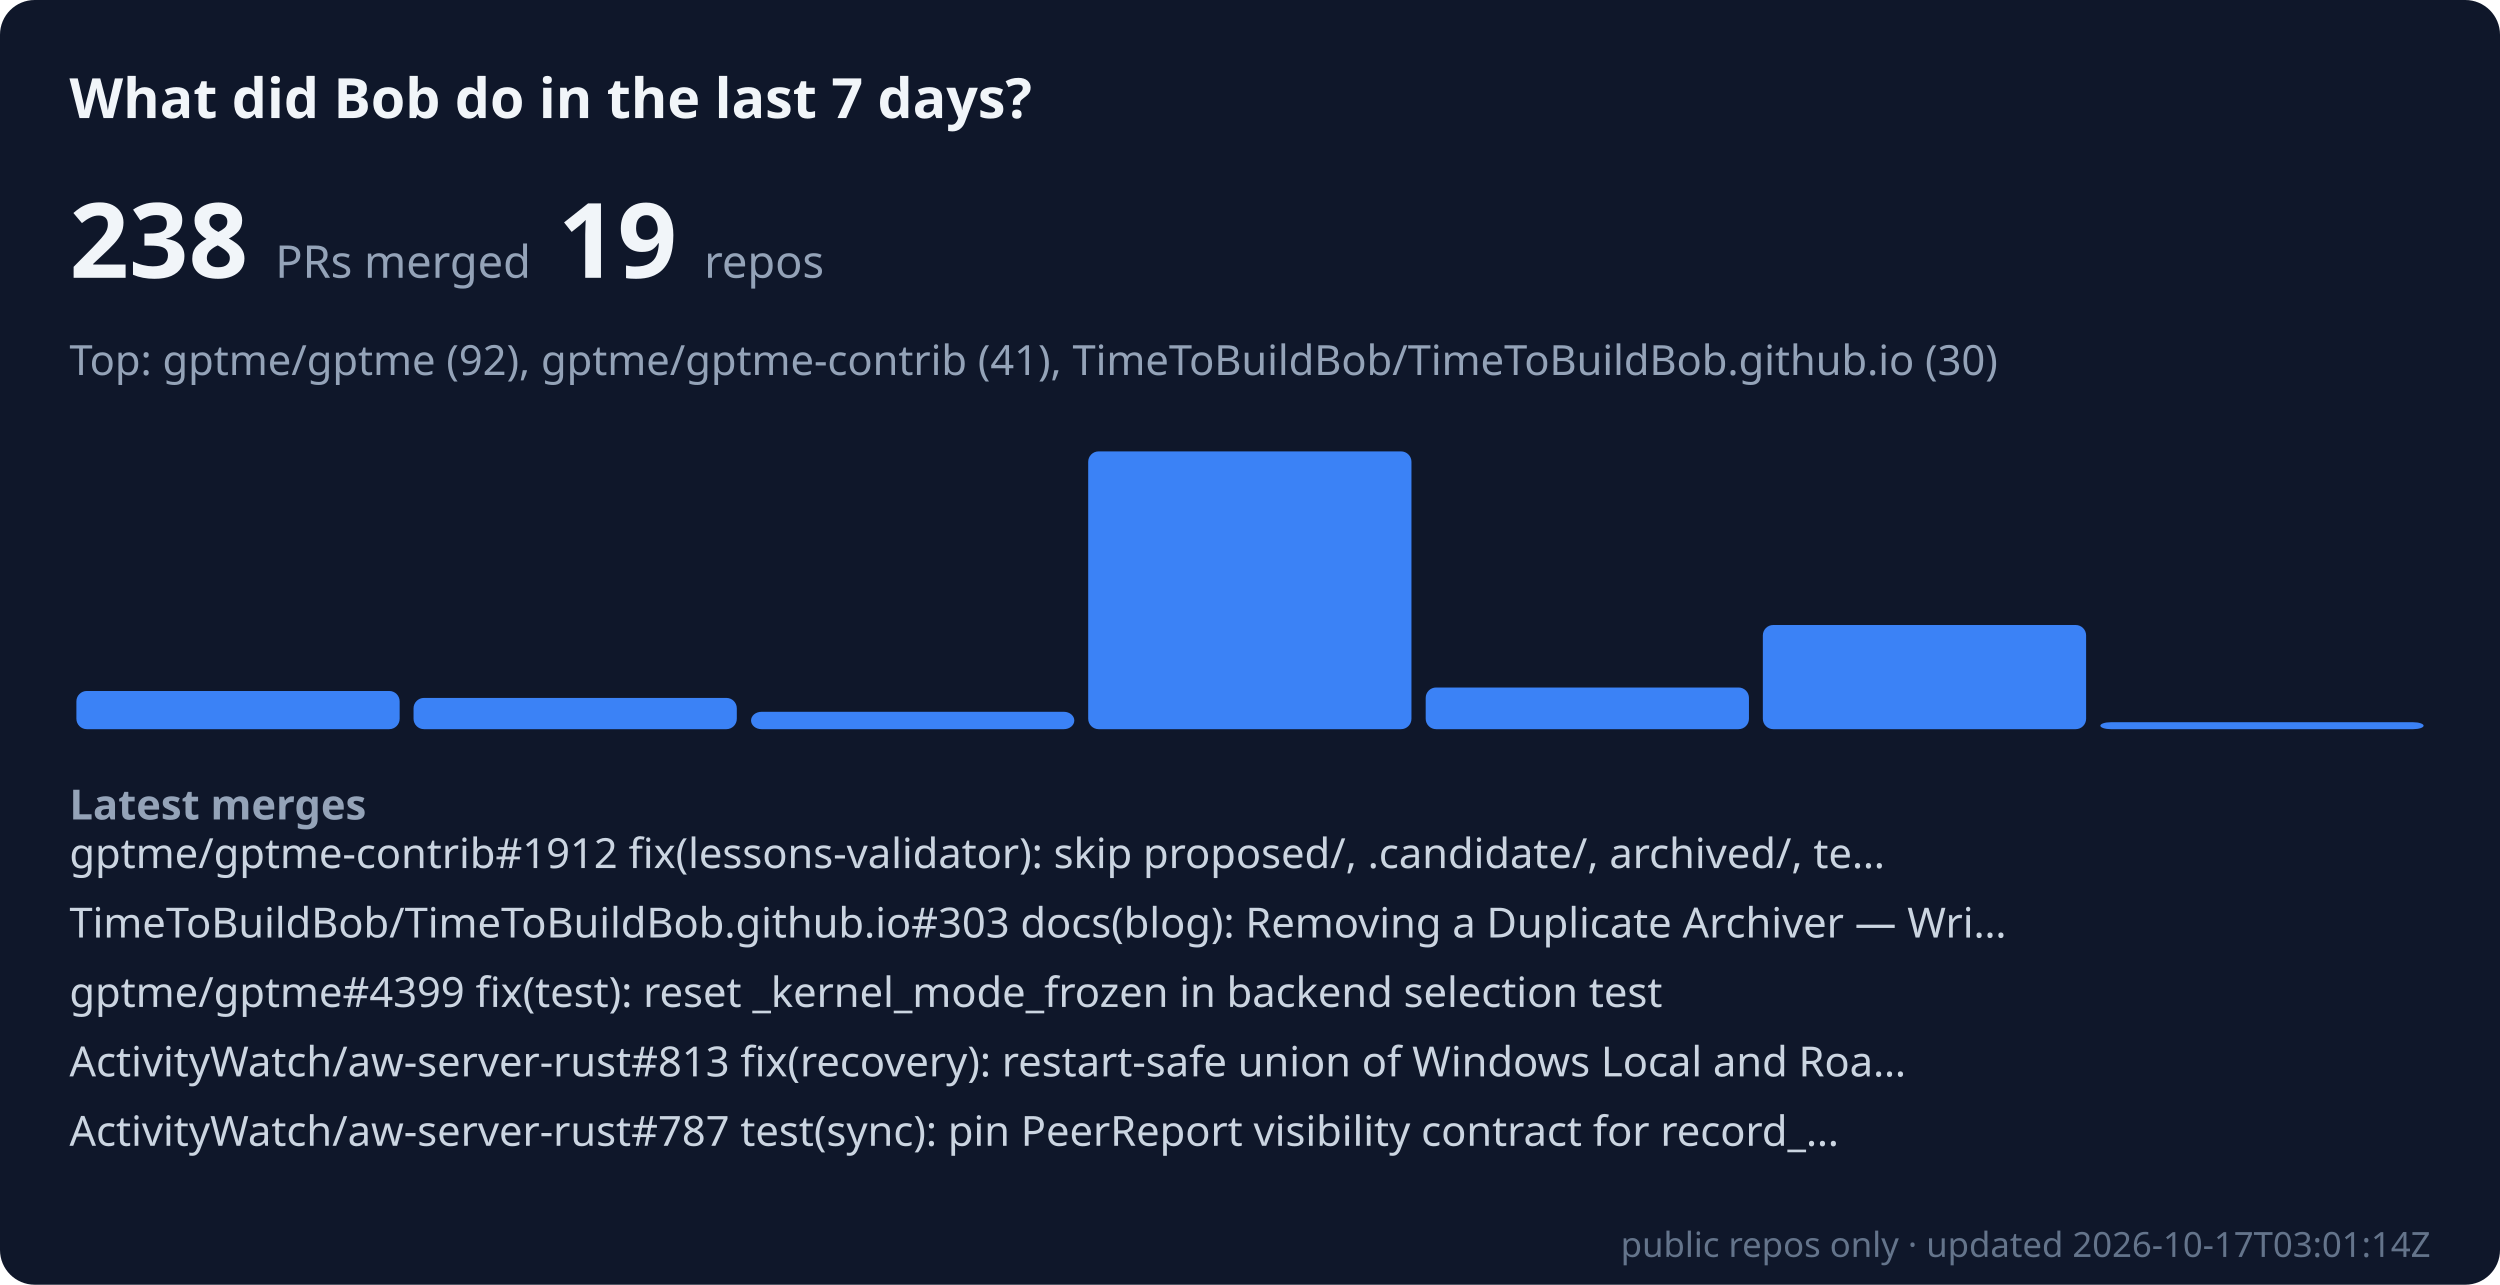
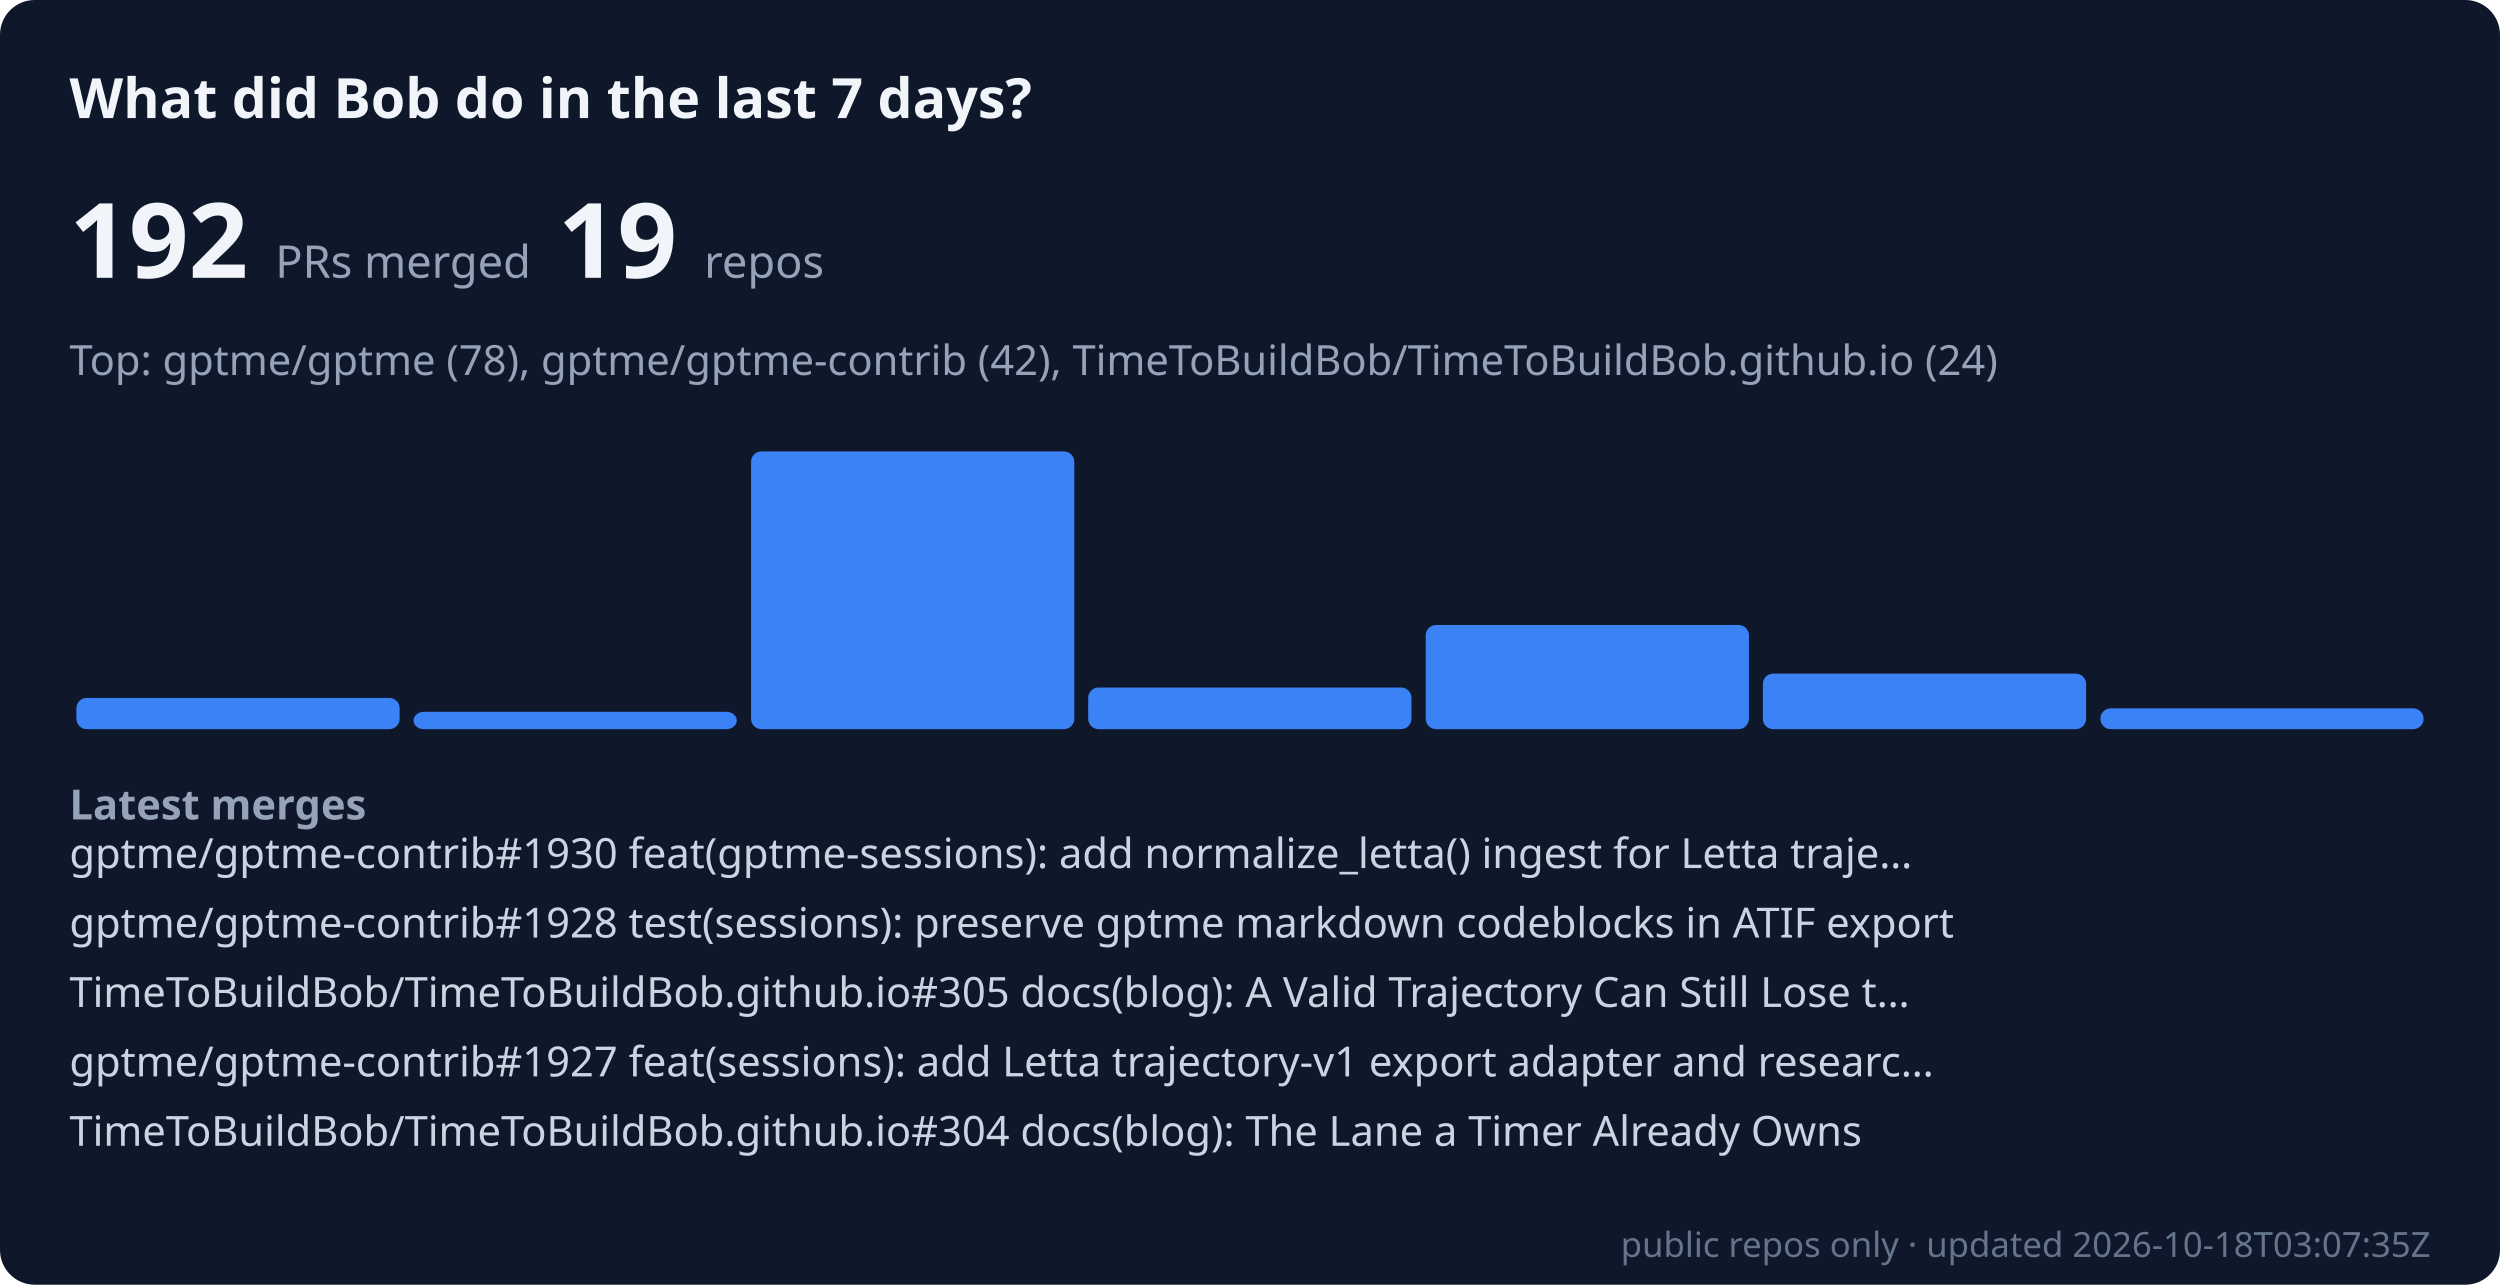
- <svg xmlns="http://www.w3.org/2000/svg" viewBox="0 0 720 370" width="100%" role="img" aria-label="Bob merged 238 public PRs across 19 repos in the last 7 days" font-family="system-ui, sans-serif">
+ <svg xmlns="http://www.w3.org/2000/svg" viewBox="0 0 720 370" width="100%" role="img" aria-label="Bob merged 192 public PRs across 19 repos in the last 7 days" font-family="system-ui, sans-serif">
  <rect width="720" height="370" rx="10" fill="#0f172a" />
  <text x="20" y="34" font-size="16" font-weight="600" fill="#f1f5f9">What did Bob do in the last 7 days?</text>
-   <text x="20" y="80" font-size="30" font-weight="700" fill="#f1f5f9">238 <tspan font-size="13" font-weight="400" fill="#94a3b8">PRs merged</tspan>  19 <tspan font-size="13" font-weight="400" fill="#94a3b8">repos</tspan>
+   <text x="20" y="80" font-size="30" font-weight="700" fill="#f1f5f9">192 <tspan font-size="13" font-weight="400" fill="#94a3b8">PRs merged</tspan>  19 <tspan font-size="13" font-weight="400" fill="#94a3b8">repos</tspan>
  </text>
-   <text x="20" y="108" font-size="12" fill="#94a3b8">Top: gptme/gptme (92), gptme/gptme-contrib (41), TimeToBuildBob/TimeToBuildBob.github.io (30)</text>
-   <rect x="22.0" y="199" width="93.1" height="11" rx="3" fill="#3b82f6" />
-   <rect x="119.1" y="201" width="93.1" height="9" rx="3" fill="#3b82f6" />
-   <rect x="216.3" y="205" width="93.1" height="5" rx="3" fill="#3b82f6" />
-   <rect x="313.4" y="130" width="93.1" height="80" rx="3" fill="#3b82f6" />
-   <rect x="410.6" y="198" width="93.1" height="12" rx="3" fill="#3b82f6" />
-   <rect x="507.7" y="180" width="93.1" height="30" rx="3" fill="#3b82f6" />
-   <rect x="604.9" y="208" width="93.1" height="2" rx="3" fill="#3b82f6" />
+   <text x="20" y="108" font-size="12" fill="#94a3b8">Top: gptme/gptme (78), gptme/gptme-contrib (42), TimeToBuildBob/TimeToBuildBob.github.io (24)</text>
+   <rect x="22.0" y="201" width="93.1" height="9" rx="3" fill="#3b82f6" />
+   <rect x="119.1" y="205" width="93.1" height="5" rx="3" fill="#3b82f6" />
+   <rect x="216.3" y="130" width="93.1" height="80" rx="3" fill="#3b82f6" />
+   <rect x="313.4" y="198" width="93.1" height="12" rx="3" fill="#3b82f6" />
+   <rect x="410.6" y="180" width="93.1" height="30" rx="3" fill="#3b82f6" />
+   <rect x="507.7" y="194" width="93.1" height="16" rx="3" fill="#3b82f6" />
+   <rect x="604.9" y="204" width="93.1" height="6" rx="3" fill="#3b82f6" />
  <text x="20" y="236" font-size="12" font-weight="600" fill="#94a3b8">Latest merges</text>
-   <text x="20" y="250" font-size="12" fill="#cbd5e1">gptme/gptme-contrib#1912 fix(lessons-validator): skip proposed/, .candidate/, archived/, te…</text>
-   <text x="20" y="270" font-size="12" fill="#cbd5e1">TimeToBuildBob/TimeToBuildBob.github.io#303 docs(blog): Removing a Duplicate Archiver — Wri…</text>
-   <text x="20" y="290" font-size="12" fill="#cbd5e1">gptme/gptme#4399 fix(test): reset _kernel_mode_frozen in backend selection test</text>
-   <text x="20" y="310" font-size="12" fill="#cbd5e1">ActivityWatch/aw-server-rust#813 fix(recovery): restart-safe union of Windows Local and Roa…</text>
-   <text x="20" y="330" font-size="12" fill="#cbd5e1">ActivityWatch/aw-server-rust#787 test(sync): pin PeerReport visibility contract for record_…</text>
-   <text x="700" y="362" font-size="10" text-anchor="end" fill="#64748b">public repos only · updated 2026-10-17T03:01:14Z</text>
+   <text x="20" y="250" font-size="12" fill="#cbd5e1">gptme/gptme-contrib#1930 feat(gptme-sessions): add normalize_letta() ingest for Letta traje…</text>
+   <text x="20" y="270" font-size="12" fill="#cbd5e1">gptme/gptme-contrib#1928 test(sessions): preserve gptme markdown codeblocks in ATIF export</text>
+   <text x="20" y="290" font-size="12" fill="#cbd5e1">TimeToBuildBob/TimeToBuildBob.github.io#305 docs(blog): A Valid Trajectory Can Still Lose t…</text>
+   <text x="20" y="310" font-size="12" fill="#cbd5e1">gptme/gptme-contrib#1927 feat(sessions): add Letta trajectory-v1 export adapter and researc…</text>
+   <text x="20" y="330" font-size="12" fill="#cbd5e1">TimeToBuildBob/TimeToBuildBob.github.io#304 docs(blog): The Lane a Timer Already Owns</text>
+   <text x="700" y="362" font-size="10" text-anchor="end" fill="#64748b">public repos only · updated 2026-10-18T03:07:35Z</text>
</svg>
